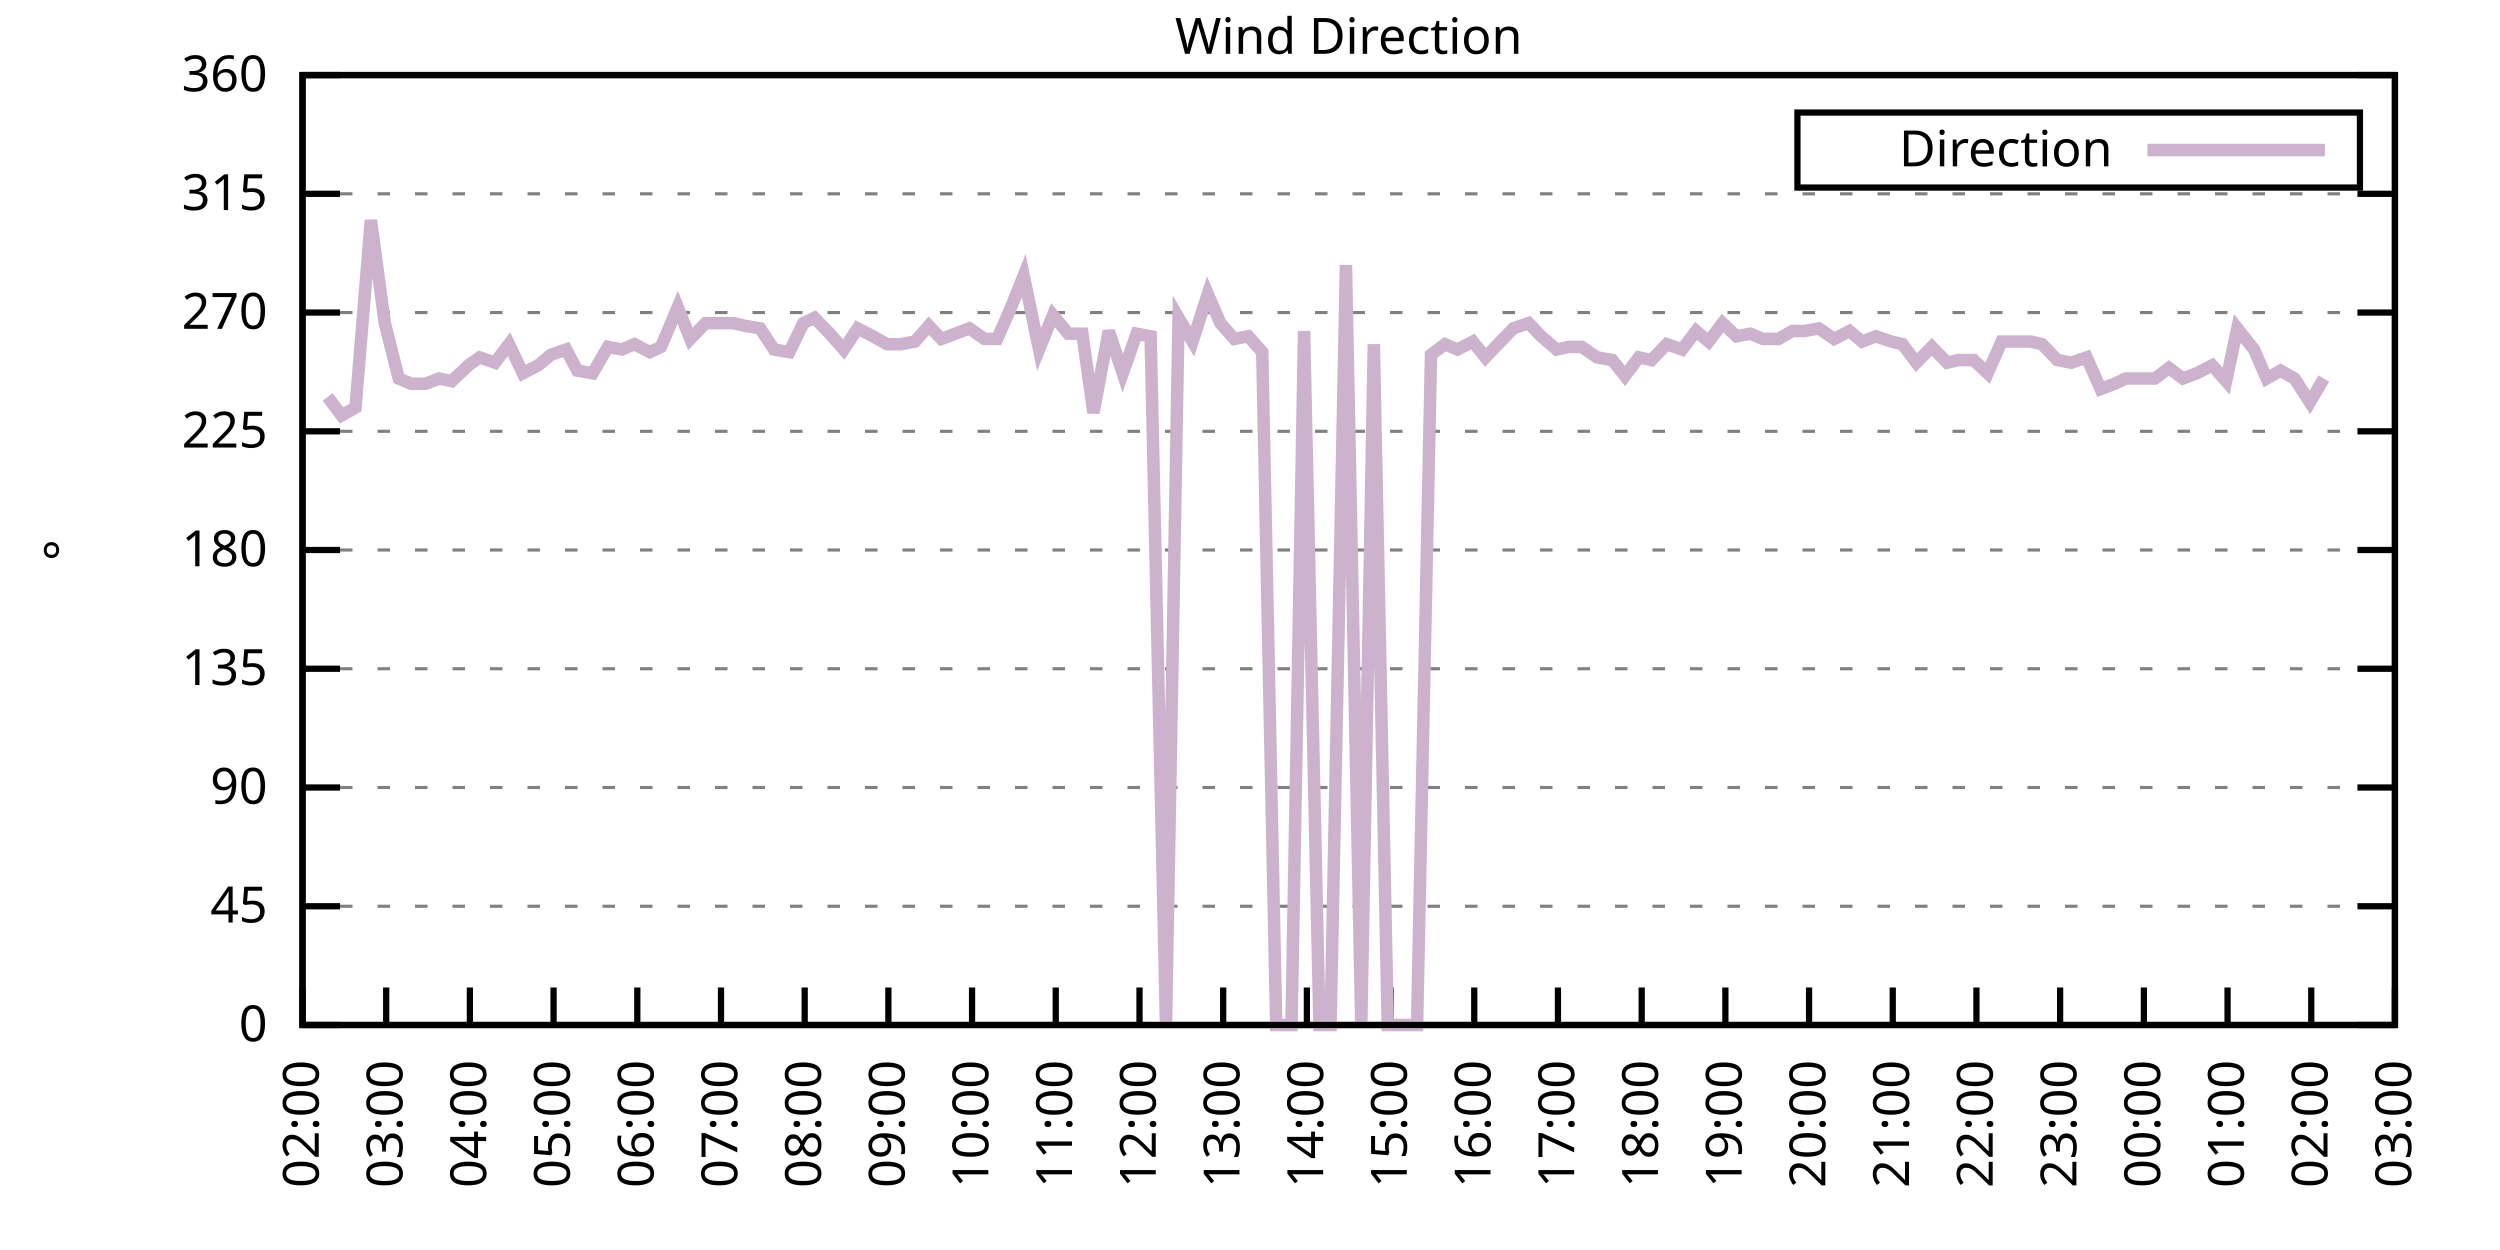
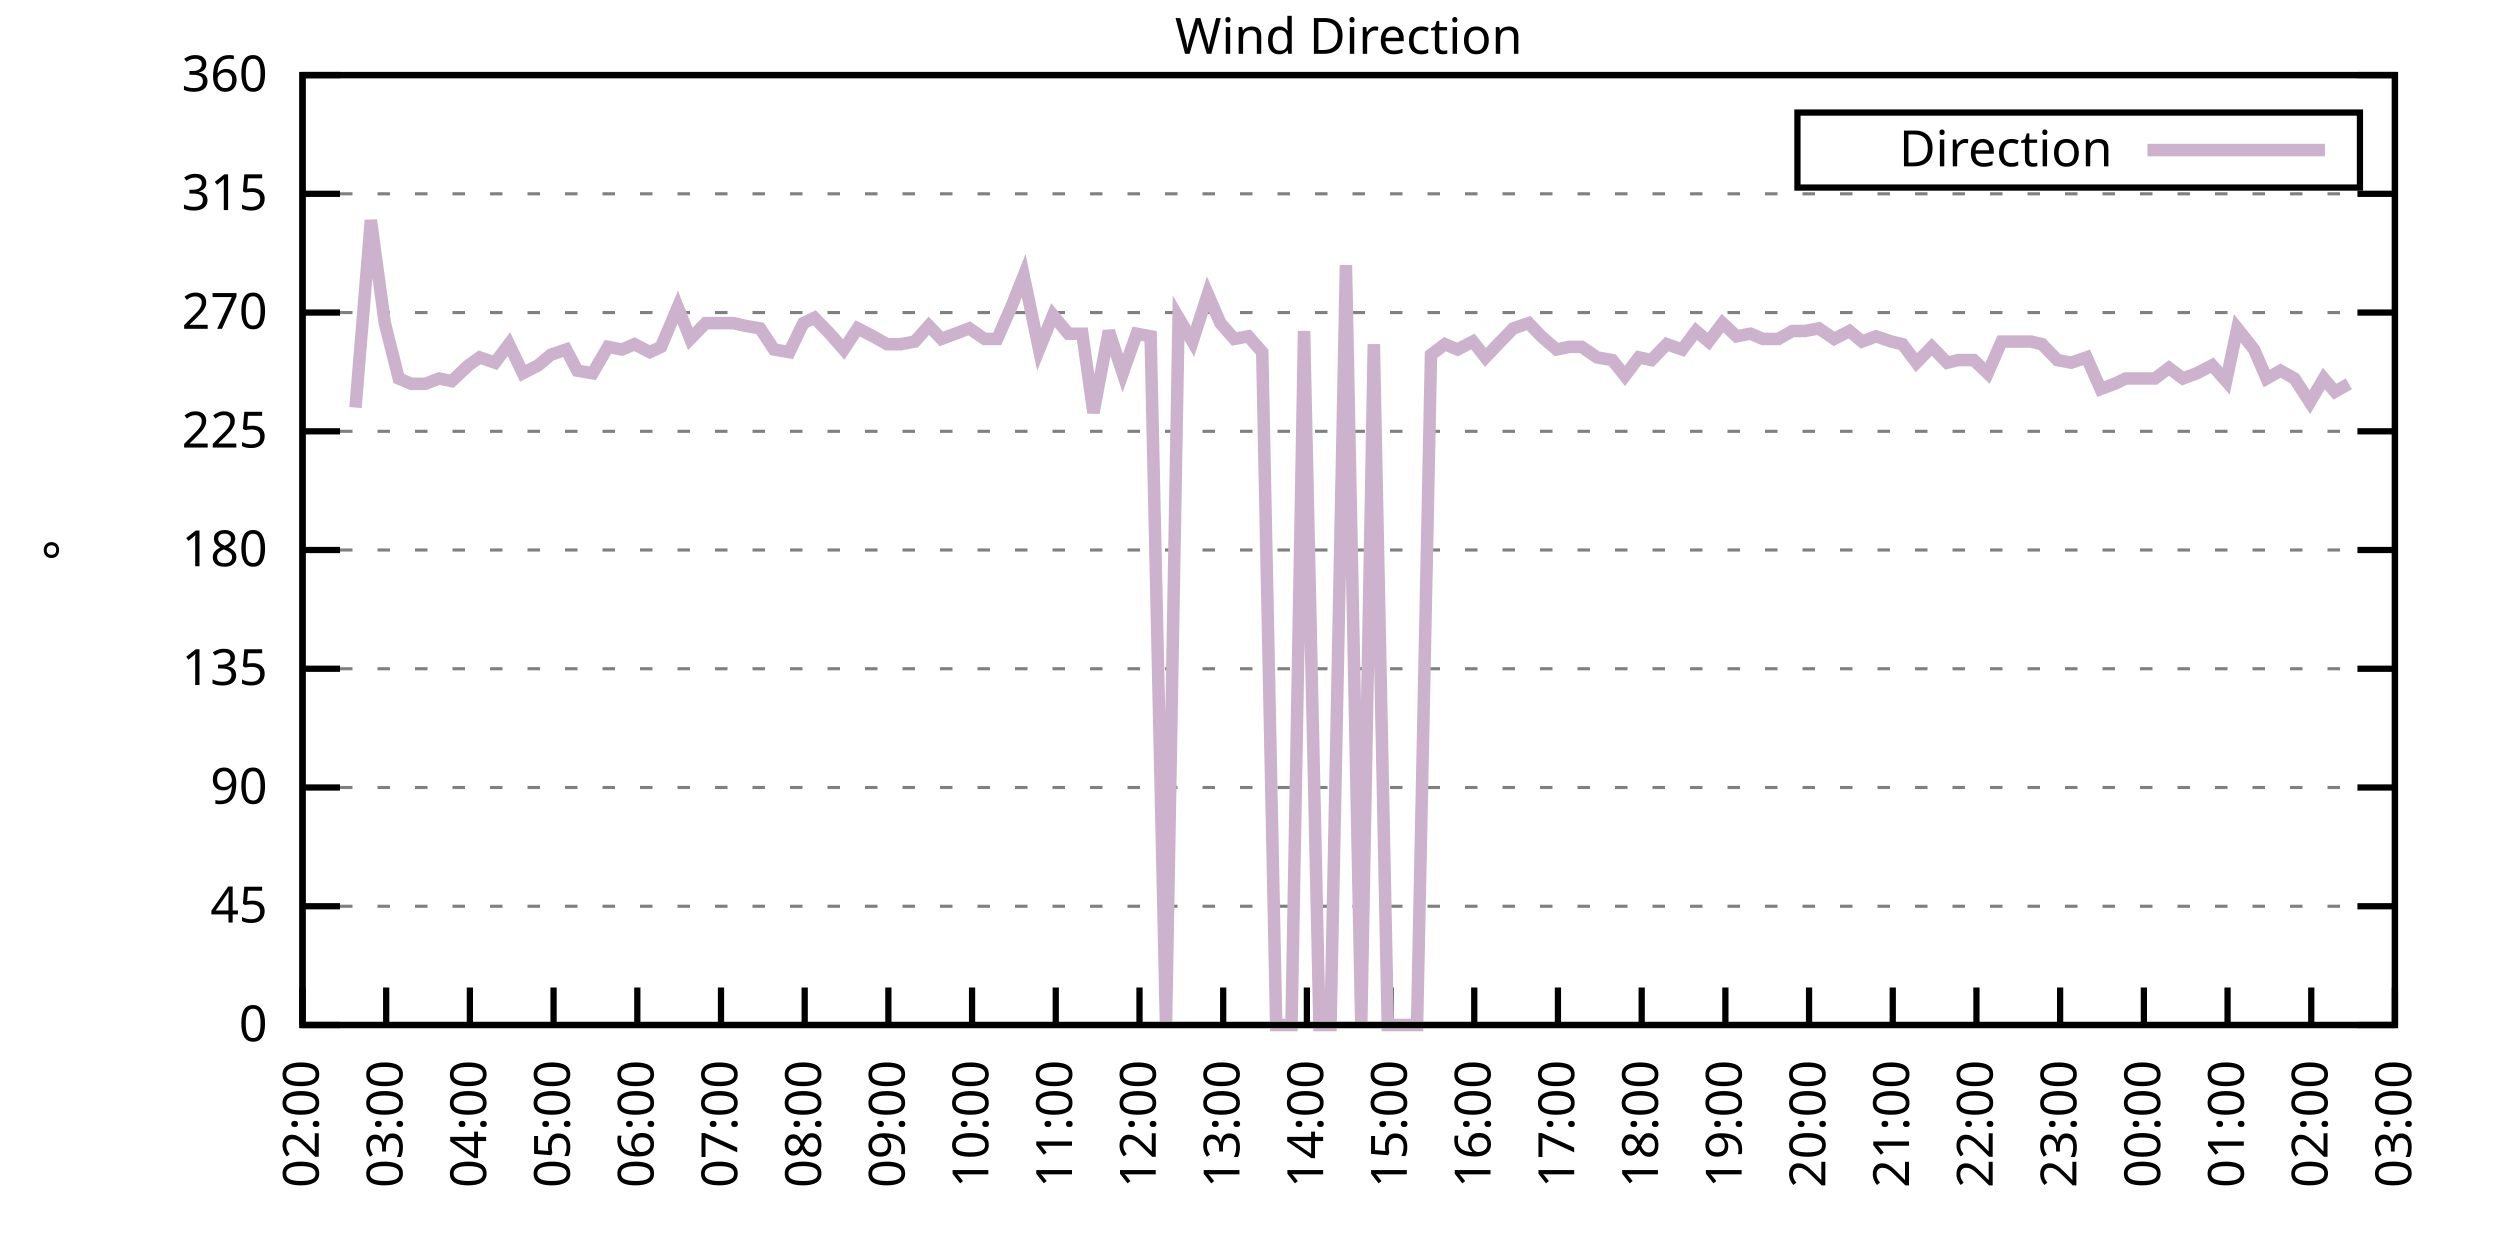
<svg xmlns="http://www.w3.org/2000/svg" xmlns:xlink="http://www.w3.org/1999/xlink" width="400" height="200" viewBox="0 0 400 200">
  <g id="gnuplot_canvas">
    <rect x="0" y="0" width="400" height="200" fill="none" />
    <defs>
      <circle id="gpDot" r="0.5" stroke-width="0.5" stroke="currentColor" />
      <path id="gpPt0" stroke-width="0.333" stroke="currentColor" d="M-1,0 h2 M0,-1 v2" />
      <path id="gpPt1" stroke-width="0.333" stroke="currentColor" d="M-1,-1 L1,1 M1,-1 L-1,1" />
      <path id="gpPt2" stroke-width="0.333" stroke="currentColor" d="M-1,0 L1,0 M0,-1 L0,1 M-1,-1 L1,1 M-1,1 L1,-1" />
      <rect id="gpPt3" stroke-width="0.333" stroke="currentColor" x="-1" y="-1" width="2" height="2" />
      <rect id="gpPt4" stroke-width="0.333" stroke="currentColor" fill="currentColor" x="-1" y="-1" width="2" height="2" />
      <circle id="gpPt5" stroke-width="0.333" stroke="currentColor" cx="0" cy="0" r="1" />
      <use xlink:href="#gpPt5" id="gpPt6" fill="currentColor" stroke="none" />
      <path id="gpPt7" stroke-width="0.333" stroke="currentColor" d="M0,-1.33 L-1.33,0.67 L1.33,0.67 z" />
      <use xlink:href="#gpPt7" id="gpPt8" fill="currentColor" stroke="none" />
      <use xlink:href="#gpPt7" id="gpPt9" stroke="currentColor" transform="rotate(180)" />
      <use xlink:href="#gpPt9" id="gpPt10" fill="currentColor" stroke="none" />
      <use xlink:href="#gpPt3" id="gpPt11" stroke="currentColor" transform="rotate(45)" />
      <use xlink:href="#gpPt11" id="gpPt12" fill="currentColor" stroke="none" />
      <path id="gpPt13" stroke-width="0.333" stroke="currentColor" d="M0,1.330 L1.265,0.411 L0.782,-1.067 L-0.782,-1.076 L-1.265,0.411 z" />
      <use xlink:href="#gpPt13" id="gpPt14" fill="currentColor" stroke="none" />
      <filter id="textbox" filterUnits="objectBoundingBox" x="0" y="0" height="1" width="1">
        <feFlood flood-color="white" flood-opacity="1" result="bgnd" />
        <feComposite in="SourceGraphic" in2="bgnd" operator="atop" />
      </filter>
      <filter id="greybox" filterUnits="objectBoundingBox" x="0" y="0" height="1" width="1">
        <feFlood flood-color="lightgrey" flood-opacity="1" result="grey" />
        <feComposite in="SourceGraphic" in2="grey" operator="atop" />
      </filter>
    </defs>
    <g fill="none" color="white" stroke="currentColor" stroke-width="1.00" stroke-linecap="butt" stroke-linejoin="miter">
</g>
    <g fill="none" color="black" stroke="currentColor" stroke-width="1.00" stroke-linecap="butt" stroke-linejoin="miter">
      <g stroke="none" shape-rendering="crispEdges">
        <polygon fill="rgb(255, 255, 255)" points="48.40,164.00 383.18,164.00 383.18,12.02 48.40,12.02 " />
      </g>
    </g>
    <g fill="none" color="black" stroke="currentColor" stroke-width="1.00" stroke-linecap="butt" stroke-linejoin="miter">
</g>
    <g fill="none" color="black" stroke="black" stroke-width="0.50" stroke-linecap="butt" stroke-linejoin="miter">
</g>
    <g fill="none" color="gray" stroke="currentColor" stroke-width="0.50" stroke-linecap="butt" stroke-linejoin="miter">
      <path stroke="gray" stroke-dasharray="2,4" class="gridline" d="M48.40,164.00 L383.19,164.00  " />
    </g>
    <g fill="none" color="gray" stroke="gray" stroke-width="1.00" stroke-linecap="butt" stroke-linejoin="miter">
</g>
    <g fill="none" color="black" stroke="currentColor" stroke-width="1.00" stroke-linecap="butt" stroke-linejoin="miter">
      <path stroke="black" d="M48.40,164.00 L54.40,164.00 M383.19,164.00 L377.19,164.00  " />
      <g transform="translate(42.80,166.60)" stroke="none" fill="black" font-family="Sans" font-size="8.00" text-anchor="end">
        <text>
          <tspan font-family="Sans"> 0</tspan>
        </text>
      </g>
    </g>
    <g fill="none" color="black" stroke="currentColor" stroke-width="1.00" stroke-linecap="butt" stroke-linejoin="miter">
</g>
    <g fill="none" color="black" stroke="black" stroke-width="0.50" stroke-linecap="butt" stroke-linejoin="miter">
</g>
    <g fill="none" color="gray" stroke="currentColor" stroke-width="0.50" stroke-linecap="butt" stroke-linejoin="miter">
      <path stroke="gray" stroke-dasharray="2,4" class="gridline" d="M48.40,145.00 L383.19,145.00  " />
    </g>
    <g fill="none" color="gray" stroke="gray" stroke-width="1.00" stroke-linecap="butt" stroke-linejoin="miter">
</g>
    <g fill="none" color="black" stroke="currentColor" stroke-width="1.00" stroke-linecap="butt" stroke-linejoin="miter">
      <path stroke="black" d="M48.40,145.00 L54.40,145.00 M383.19,145.00 L377.19,145.00  " />
      <g transform="translate(42.80,147.60)" stroke="none" fill="black" font-family="Sans" font-size="8.00" text-anchor="end">
        <text>
          <tspan font-family="Sans"> 45</tspan>
        </text>
      </g>
    </g>
    <g fill="none" color="black" stroke="currentColor" stroke-width="1.00" stroke-linecap="butt" stroke-linejoin="miter">
</g>
    <g fill="none" color="black" stroke="black" stroke-width="0.50" stroke-linecap="butt" stroke-linejoin="miter">
</g>
    <g fill="none" color="gray" stroke="currentColor" stroke-width="0.50" stroke-linecap="butt" stroke-linejoin="miter">
      <path stroke="gray" stroke-dasharray="2,4" class="gridline" d="M48.40,126.00 L383.19,126.00  " />
    </g>
    <g fill="none" color="gray" stroke="gray" stroke-width="1.00" stroke-linecap="butt" stroke-linejoin="miter">
</g>
    <g fill="none" color="black" stroke="currentColor" stroke-width="1.00" stroke-linecap="butt" stroke-linejoin="miter">
      <path stroke="black" d="M48.40,126.00 L54.40,126.00 M383.19,126.00 L377.19,126.00  " />
      <g transform="translate(42.80,128.60)" stroke="none" fill="black" font-family="Sans" font-size="8.00" text-anchor="end">
        <text>
          <tspan font-family="Sans"> 90</tspan>
        </text>
      </g>
    </g>
    <g fill="none" color="black" stroke="currentColor" stroke-width="1.00" stroke-linecap="butt" stroke-linejoin="miter">
</g>
    <g fill="none" color="black" stroke="black" stroke-width="0.50" stroke-linecap="butt" stroke-linejoin="miter">
</g>
    <g fill="none" color="gray" stroke="currentColor" stroke-width="0.50" stroke-linecap="butt" stroke-linejoin="miter">
      <path stroke="gray" stroke-dasharray="2,4" class="gridline" d="M48.40,107.00 L383.19,107.00  " />
    </g>
    <g fill="none" color="gray" stroke="gray" stroke-width="1.00" stroke-linecap="butt" stroke-linejoin="miter">
</g>
    <g fill="none" color="black" stroke="currentColor" stroke-width="1.00" stroke-linecap="butt" stroke-linejoin="miter">
      <path stroke="black" d="M48.40,107.00 L54.40,107.00 M383.19,107.00 L377.19,107.00  " />
      <g transform="translate(42.80,109.60)" stroke="none" fill="black" font-family="Sans" font-size="8.00" text-anchor="end">
        <text>
          <tspan font-family="Sans"> 135</tspan>
        </text>
      </g>
    </g>
    <g fill="none" color="black" stroke="currentColor" stroke-width="1.00" stroke-linecap="butt" stroke-linejoin="miter">
</g>
    <g fill="none" color="black" stroke="black" stroke-width="0.50" stroke-linecap="butt" stroke-linejoin="miter">
</g>
    <g fill="none" color="gray" stroke="currentColor" stroke-width="0.50" stroke-linecap="butt" stroke-linejoin="miter">
      <path stroke="gray" stroke-dasharray="2,4" class="gridline" d="M48.40,88.00 L383.19,88.00  " />
    </g>
    <g fill="none" color="gray" stroke="gray" stroke-width="1.00" stroke-linecap="butt" stroke-linejoin="miter">
</g>
    <g fill="none" color="black" stroke="currentColor" stroke-width="1.00" stroke-linecap="butt" stroke-linejoin="miter">
      <path stroke="black" d="M48.40,88.00 L54.40,88.00 M383.19,88.00 L377.19,88.00  " />
      <g transform="translate(42.80,90.60)" stroke="none" fill="black" font-family="Sans" font-size="8.00" text-anchor="end">
        <text>
          <tspan font-family="Sans"> 180</tspan>
        </text>
      </g>
    </g>
    <g fill="none" color="black" stroke="currentColor" stroke-width="1.00" stroke-linecap="butt" stroke-linejoin="miter">
</g>
    <g fill="none" color="black" stroke="black" stroke-width="0.50" stroke-linecap="butt" stroke-linejoin="miter">
</g>
    <g fill="none" color="gray" stroke="currentColor" stroke-width="0.50" stroke-linecap="butt" stroke-linejoin="miter">
      <path stroke="gray" stroke-dasharray="2,4" class="gridline" d="M48.40,69.01 L383.19,69.01  " />
    </g>
    <g fill="none" color="gray" stroke="gray" stroke-width="1.00" stroke-linecap="butt" stroke-linejoin="miter">
</g>
    <g fill="none" color="black" stroke="currentColor" stroke-width="1.00" stroke-linecap="butt" stroke-linejoin="miter">
      <path stroke="black" d="M48.40,69.01 L54.40,69.01 M383.19,69.01 L377.19,69.01  " />
      <g transform="translate(42.80,71.61)" stroke="none" fill="black" font-family="Sans" font-size="8.00" text-anchor="end">
        <text>
          <tspan font-family="Sans"> 225</tspan>
        </text>
      </g>
    </g>
    <g fill="none" color="black" stroke="currentColor" stroke-width="1.00" stroke-linecap="butt" stroke-linejoin="miter">
</g>
    <g fill="none" color="black" stroke="black" stroke-width="0.50" stroke-linecap="butt" stroke-linejoin="miter">
</g>
    <g fill="none" color="gray" stroke="currentColor" stroke-width="0.50" stroke-linecap="butt" stroke-linejoin="miter">
      <path stroke="gray" stroke-dasharray="2,4" class="gridline" d="M48.40,50.01 L383.19,50.01  " />
    </g>
    <g fill="none" color="gray" stroke="gray" stroke-width="1.00" stroke-linecap="butt" stroke-linejoin="miter">
</g>
    <g fill="none" color="black" stroke="currentColor" stroke-width="1.00" stroke-linecap="butt" stroke-linejoin="miter">
      <path stroke="black" d="M48.40,50.01 L54.40,50.01 M383.19,50.01 L377.19,50.01  " />
      <g transform="translate(42.80,52.61)" stroke="none" fill="black" font-family="Sans" font-size="8.00" text-anchor="end">
        <text>
          <tspan font-family="Sans"> 270</tspan>
        </text>
      </g>
    </g>
    <g fill="none" color="black" stroke="currentColor" stroke-width="1.00" stroke-linecap="butt" stroke-linejoin="miter">
</g>
    <g fill="none" color="black" stroke="black" stroke-width="0.50" stroke-linecap="butt" stroke-linejoin="miter">
</g>
    <g fill="none" color="gray" stroke="currentColor" stroke-width="0.50" stroke-linecap="butt" stroke-linejoin="miter">
      <path stroke="gray" stroke-dasharray="2,4" class="gridline" d="M48.40,31.01 L383.19,31.01  " />
    </g>
    <g fill="none" color="gray" stroke="gray" stroke-width="1.00" stroke-linecap="butt" stroke-linejoin="miter">
</g>
    <g fill="none" color="black" stroke="currentColor" stroke-width="1.00" stroke-linecap="butt" stroke-linejoin="miter">
      <path stroke="black" d="M48.40,31.01 L54.40,31.01 M383.19,31.01 L377.19,31.01  " />
      <g transform="translate(42.80,33.61)" stroke="none" fill="black" font-family="Sans" font-size="8.00" text-anchor="end">
        <text>
          <tspan font-family="Sans"> 315</tspan>
        </text>
      </g>
    </g>
    <g fill="none" color="black" stroke="currentColor" stroke-width="1.00" stroke-linecap="butt" stroke-linejoin="miter">
</g>
    <g fill="none" color="black" stroke="black" stroke-width="0.50" stroke-linecap="butt" stroke-linejoin="miter">
</g>
    <g fill="none" color="gray" stroke="currentColor" stroke-width="0.50" stroke-linecap="butt" stroke-linejoin="miter">
      <path stroke="gray" stroke-dasharray="2,4" class="gridline" d="M48.40,12.01 L383.19,12.01  " />
    </g>
    <g fill="none" color="gray" stroke="gray" stroke-width="1.00" stroke-linecap="butt" stroke-linejoin="miter">
</g>
    <g fill="none" color="black" stroke="currentColor" stroke-width="1.00" stroke-linecap="butt" stroke-linejoin="miter">
      <path stroke="black" d="M48.40,12.01 L54.40,12.01 M383.19,12.01 L377.19,12.01  " />
      <g transform="translate(42.80,14.61)" stroke="none" fill="black" font-family="Sans" font-size="8.00" text-anchor="end">
        <text>
          <tspan font-family="Sans"> 360</tspan>
        </text>
      </g>
    </g>
    <g fill="none" color="black" stroke="currentColor" stroke-width="1.00" stroke-linecap="butt" stroke-linejoin="miter">
      <path stroke="black" d="M48.40,164.00 L48.40,158.00  " />
      <g transform="translate(51.00,169.60) rotate(270.00)" stroke="none" fill="black" font-family="Sans" font-size="8.00" text-anchor="end">
        <text>
          <tspan font-family="Sans">02:00</tspan>
        </text>
      </g>
    </g>
    <g fill="none" color="black" stroke="currentColor" stroke-width="1.00" stroke-linecap="butt" stroke-linejoin="miter">
      <path stroke="black" d="M61.79,164.00 L61.79,158.00  " />
      <g transform="translate(64.39,169.60) rotate(270.00)" stroke="none" fill="black" font-family="Sans" font-size="8.00" text-anchor="end">
        <text>
          <tspan font-family="Sans">03:00</tspan>
        </text>
      </g>
    </g>
    <g fill="none" color="black" stroke="currentColor" stroke-width="1.00" stroke-linecap="butt" stroke-linejoin="miter">
      <path stroke="black" d="M75.18,164.00 L75.18,158.00  " />
      <g transform="translate(77.78,169.60) rotate(270.00)" stroke="none" fill="black" font-family="Sans" font-size="8.00" text-anchor="end">
        <text>
          <tspan font-family="Sans">04:00</tspan>
        </text>
      </g>
    </g>
    <g fill="none" color="black" stroke="currentColor" stroke-width="1.00" stroke-linecap="butt" stroke-linejoin="miter">
      <path stroke="black" d="M88.57,164.00 L88.57,158.00  " />
      <g transform="translate(91.17,169.60) rotate(270.00)" stroke="none" fill="black" font-family="Sans" font-size="8.00" text-anchor="end">
        <text>
          <tspan font-family="Sans">05:00</tspan>
        </text>
      </g>
    </g>
    <g fill="none" color="black" stroke="currentColor" stroke-width="1.00" stroke-linecap="butt" stroke-linejoin="miter">
      <path stroke="black" d="M101.97,164.00 L101.97,158.00  " />
      <g transform="translate(104.57,169.60) rotate(270.00)" stroke="none" fill="black" font-family="Sans" font-size="8.00" text-anchor="end">
        <text>
          <tspan font-family="Sans">06:00</tspan>
        </text>
      </g>
    </g>
    <g fill="none" color="black" stroke="currentColor" stroke-width="1.00" stroke-linecap="butt" stroke-linejoin="miter">
      <path stroke="black" d="M115.36,164.00 L115.36,158.00  " />
      <g transform="translate(117.96,169.60) rotate(270.00)" stroke="none" fill="black" font-family="Sans" font-size="8.00" text-anchor="end">
        <text>
          <tspan font-family="Sans">07:00</tspan>
        </text>
      </g>
    </g>
    <g fill="none" color="black" stroke="currentColor" stroke-width="1.00" stroke-linecap="butt" stroke-linejoin="miter">
      <path stroke="black" d="M128.75,164.00 L128.75,158.00  " />
      <g transform="translate(131.35,169.60) rotate(270.00)" stroke="none" fill="black" font-family="Sans" font-size="8.00" text-anchor="end">
        <text>
          <tspan font-family="Sans">08:00</tspan>
        </text>
      </g>
    </g>
    <g fill="none" color="black" stroke="currentColor" stroke-width="1.00" stroke-linecap="butt" stroke-linejoin="miter">
      <path stroke="black" d="M142.14,164.00 L142.14,158.00  " />
      <g transform="translate(144.74,169.60) rotate(270.00)" stroke="none" fill="black" font-family="Sans" font-size="8.00" text-anchor="end">
        <text>
          <tspan font-family="Sans">09:00</tspan>
        </text>
      </g>
    </g>
    <g fill="none" color="black" stroke="currentColor" stroke-width="1.00" stroke-linecap="butt" stroke-linejoin="miter">
      <path stroke="black" d="M155.53,164.00 L155.53,158.00  " />
      <g transform="translate(158.13,169.60) rotate(270.00)" stroke="none" fill="black" font-family="Sans" font-size="8.00" text-anchor="end">
        <text>
          <tspan font-family="Sans">10:00</tspan>
        </text>
      </g>
    </g>
    <g fill="none" color="black" stroke="currentColor" stroke-width="1.00" stroke-linecap="butt" stroke-linejoin="miter">
      <path stroke="black" d="M168.92,164.00 L168.92,158.00  " />
      <g transform="translate(171.52,169.60) rotate(270.00)" stroke="none" fill="black" font-family="Sans" font-size="8.00" text-anchor="end">
        <text>
          <tspan font-family="Sans">11:00</tspan>
        </text>
      </g>
    </g>
    <g fill="none" color="black" stroke="currentColor" stroke-width="1.00" stroke-linecap="butt" stroke-linejoin="miter">
      <path stroke="black" d="M182.32,164.00 L182.32,158.00  " />
      <g transform="translate(184.92,169.60) rotate(270.00)" stroke="none" fill="black" font-family="Sans" font-size="8.00" text-anchor="end">
        <text>
          <tspan font-family="Sans">12:00</tspan>
        </text>
      </g>
    </g>
    <g fill="none" color="black" stroke="currentColor" stroke-width="1.00" stroke-linecap="butt" stroke-linejoin="miter">
      <path stroke="black" d="M195.71,164.00 L195.71,158.00  " />
      <g transform="translate(198.31,169.60) rotate(270.00)" stroke="none" fill="black" font-family="Sans" font-size="8.00" text-anchor="end">
        <text>
          <tspan font-family="Sans">13:00</tspan>
        </text>
      </g>
    </g>
    <g fill="none" color="black" stroke="currentColor" stroke-width="1.00" stroke-linecap="butt" stroke-linejoin="miter">
      <path stroke="black" d="M209.10,164.00 L209.10,158.00  " />
      <g transform="translate(211.70,169.60) rotate(270.00)" stroke="none" fill="black" font-family="Sans" font-size="8.00" text-anchor="end">
        <text>
          <tspan font-family="Sans">14:00</tspan>
        </text>
      </g>
    </g>
    <g fill="none" color="black" stroke="currentColor" stroke-width="1.00" stroke-linecap="butt" stroke-linejoin="miter">
      <path stroke="black" d="M222.49,164.00 L222.49,158.00  " />
      <g transform="translate(225.09,169.60) rotate(270.00)" stroke="none" fill="black" font-family="Sans" font-size="8.00" text-anchor="end">
        <text>
          <tspan font-family="Sans">15:00</tspan>
        </text>
      </g>
    </g>
    <g fill="none" color="black" stroke="currentColor" stroke-width="1.00" stroke-linecap="butt" stroke-linejoin="miter">
      <path stroke="black" d="M235.88,164.00 L235.88,158.00  " />
      <g transform="translate(238.48,169.60) rotate(270.00)" stroke="none" fill="black" font-family="Sans" font-size="8.00" text-anchor="end">
        <text>
          <tspan font-family="Sans">16:00</tspan>
        </text>
      </g>
    </g>
    <g fill="none" color="black" stroke="currentColor" stroke-width="1.00" stroke-linecap="butt" stroke-linejoin="miter">
      <path stroke="black" d="M249.27,164.00 L249.27,158.00  " />
      <g transform="translate(251.87,169.60) rotate(270.00)" stroke="none" fill="black" font-family="Sans" font-size="8.00" text-anchor="end">
        <text>
          <tspan font-family="Sans">17:00</tspan>
        </text>
      </g>
    </g>
    <g fill="none" color="black" stroke="currentColor" stroke-width="1.00" stroke-linecap="butt" stroke-linejoin="miter">
      <path stroke="black" d="M262.67,164.00 L262.67,158.00  " />
      <g transform="translate(265.27,169.60) rotate(270.00)" stroke="none" fill="black" font-family="Sans" font-size="8.00" text-anchor="end">
        <text>
          <tspan font-family="Sans">18:00</tspan>
        </text>
      </g>
    </g>
    <g fill="none" color="black" stroke="currentColor" stroke-width="1.00" stroke-linecap="butt" stroke-linejoin="miter">
      <path stroke="black" d="M276.06,164.00 L276.06,158.00  " />
      <g transform="translate(278.66,169.60) rotate(270.00)" stroke="none" fill="black" font-family="Sans" font-size="8.00" text-anchor="end">
        <text>
          <tspan font-family="Sans">19:00</tspan>
        </text>
      </g>
    </g>
    <g fill="none" color="black" stroke="currentColor" stroke-width="1.00" stroke-linecap="butt" stroke-linejoin="miter">
      <path stroke="black" d="M289.45,164.00 L289.45,158.00  " />
      <g transform="translate(292.05,169.60) rotate(270.00)" stroke="none" fill="black" font-family="Sans" font-size="8.00" text-anchor="end">
        <text>
          <tspan font-family="Sans">20:00</tspan>
        </text>
      </g>
    </g>
    <g fill="none" color="black" stroke="currentColor" stroke-width="1.00" stroke-linecap="butt" stroke-linejoin="miter">
      <path stroke="black" d="M302.84,164.00 L302.84,158.00  " />
      <g transform="translate(305.44,169.60) rotate(270.00)" stroke="none" fill="black" font-family="Sans" font-size="8.00" text-anchor="end">
        <text>
          <tspan font-family="Sans">21:00</tspan>
        </text>
      </g>
    </g>
    <g fill="none" color="black" stroke="currentColor" stroke-width="1.00" stroke-linecap="butt" stroke-linejoin="miter">
      <path stroke="black" d="M316.23,164.00 L316.23,158.00  " />
      <g transform="translate(318.83,169.60) rotate(270.00)" stroke="none" fill="black" font-family="Sans" font-size="8.00" text-anchor="end">
        <text>
          <tspan font-family="Sans">22:00</tspan>
        </text>
      </g>
    </g>
    <g fill="none" color="black" stroke="currentColor" stroke-width="1.00" stroke-linecap="butt" stroke-linejoin="miter">
      <path stroke="black" d="M329.62,164.00 L329.62,158.00  " />
      <g transform="translate(332.22,169.60) rotate(270.00)" stroke="none" fill="black" font-family="Sans" font-size="8.00" text-anchor="end">
        <text>
          <tspan font-family="Sans">23:00</tspan>
        </text>
      </g>
    </g>
    <g fill="none" color="black" stroke="currentColor" stroke-width="1.00" stroke-linecap="butt" stroke-linejoin="miter">
      <path stroke="black" d="M343.02,164.00 L343.02,158.00  " />
      <g transform="translate(345.62,169.60) rotate(270.00)" stroke="none" fill="black" font-family="Sans" font-size="8.00" text-anchor="end">
        <text>
          <tspan font-family="Sans">00:00</tspan>
        </text>
      </g>
    </g>
    <g fill="none" color="black" stroke="currentColor" stroke-width="1.00" stroke-linecap="butt" stroke-linejoin="miter">
      <path stroke="black" d="M356.41,164.00 L356.41,158.00  " />
      <g transform="translate(359.01,169.60) rotate(270.00)" stroke="none" fill="black" font-family="Sans" font-size="8.00" text-anchor="end">
        <text>
          <tspan font-family="Sans">01:00</tspan>
        </text>
      </g>
    </g>
    <g fill="none" color="black" stroke="currentColor" stroke-width="1.00" stroke-linecap="butt" stroke-linejoin="miter">
      <path stroke="black" d="M369.80,164.00 L369.80,158.00  " />
      <g transform="translate(372.40,169.60) rotate(270.00)" stroke="none" fill="black" font-family="Sans" font-size="8.00" text-anchor="end">
        <text>
          <tspan font-family="Sans">02:00</tspan>
        </text>
      </g>
    </g>
    <g fill="none" color="black" stroke="currentColor" stroke-width="1.00" stroke-linecap="butt" stroke-linejoin="miter">
      <path stroke="black" d="M383.19,164.00 L383.19,158.00  " />
      <g transform="translate(385.79,169.60) rotate(270.00)" stroke="none" fill="black" font-family="Sans" font-size="8.00" text-anchor="end">
        <text>
          <tspan font-family="Sans">03:00</tspan>
        </text>
      </g>
    </g>
    <g fill="none" color="black" stroke="currentColor" stroke-width="1.00" stroke-linecap="butt" stroke-linejoin="miter">
</g>
    <g fill="none" color="black" stroke="currentColor" stroke-width="1.00" stroke-linecap="butt" stroke-linejoin="miter">
      <path stroke="black" d="M48.40,12.01 L48.40,164.00 L383.19,164.00 L383.19,12.01 L48.40,12.01 Z  " />
    </g>
    <g fill="none" color="black" stroke="currentColor" stroke-width="1.00" stroke-linecap="butt" stroke-linejoin="miter">
</g>
    <g fill="none" color="black" stroke="currentColor" stroke-width="1.00" stroke-linecap="butt" stroke-linejoin="miter">
      <path stroke="black" d="M287.59,30.01 L287.59,18.01 L377.59,18.01 L377.59,30.01 L287.59,30.01 Z  " />
    </g>
    <g id="Wind_direction_plot_1">
      <g fill="none" color="white" stroke="black" stroke-width="2.00" stroke-linecap="butt" stroke-linejoin="miter">
</g>
      <g fill="none" color="black" stroke="currentColor" stroke-width="2.00" stroke-linecap="butt" stroke-linejoin="miter">
        <g transform="translate(337.99,26.61)" stroke="none" fill="black" font-family="Sans" font-size="8.00" text-anchor="end">
          <text>
            <tspan font-family="Sans">Direction</tspan>
          </text>
        </g>
      </g>
      <g fill="none" color="black" stroke="currentColor" stroke-width="2.00" stroke-linecap="butt" stroke-linejoin="miter">
-         <path stroke="rgb(204, 178, 204)" d="M343.59,24.01 L371.99,24.01 M52.42,63.52 L54.65,66.47 L56.88,65.21 L59.34,35.23 L61.57,51.70 L63.80,60.56   L65.81,61.41 L68.04,61.41 L70.27,60.56 L72.28,60.98 L74.96,58.45 L76.75,57.18 L79.20,58.03 L81.43,55.07   L83.66,59.72 L86.12,58.45 L88.13,56.76 L90.58,55.92 L92.37,59.30 L94.82,59.72 L97.28,55.50 L99.51,55.92   L101.52,55.07 L103.98,56.34 L105.76,55.50 L108.44,49.16 L110.45,54.23 L112.90,51.70 L115.13,51.70 L117.37,51.70   L119.15,52.12 L121.61,52.54 L123.84,55.92 L126.29,56.34 L128.53,51.70 L130.31,50.85 L132.77,53.39 L135.00,55.92   L137.23,52.54 L139.69,53.81 L141.92,55.07 L144.15,55.07 L146.38,54.65 L148.61,52.12 L150.62,54.23 L152.85,53.39   L155.09,52.54 L157.54,54.23 L159.55,54.23 L161.78,49.16 L163.79,44.10 L166.25,55.92 L168.48,50.43 L170.93,53.39   L173.17,53.39 L174.95,66.05 L177.41,52.96 L179.64,59.72 L181.87,53.39 L184.10,53.81 L186.56,164.00 L188.57,50.85   L190.80,54.65 L193.25,47.05 L195.26,51.70 L197.49,54.23 L199.73,53.81 L201.96,56.34 L204.19,164.00 L206.64,164.00   L208.65,52.96 L211.11,164.00 L212.89,164.00 L215.35,42.41 L217.80,164.00 L219.81,55.07 L222.04,164.00 L224.50,164.00   L226.73,164.00 L228.96,56.76 L231.20,55.07 L233.20,55.92 L235.66,54.65 L237.67,57.18 L239.68,55.07 L242.13,52.54   L244.59,51.70 L246.60,53.81 L249.05,55.92 L251.06,55.50 L253.07,55.50 L255.52,57.18 L257.98,57.61 L259.99,60.14   L262.22,57.18 L264.23,57.61 L266.68,55.07 L269.14,55.92 L271.37,52.96 L273.38,54.65 L275.61,51.70 L277.84,53.81   L280.07,53.39 L282.08,54.23 L284.54,54.23 L286.77,52.96 L288.78,52.96 L291.01,52.54 L293.47,54.23 L295.92,52.96   L297.93,54.65 L300.16,53.81 L302.62,54.65 L304.40,55.07 L306.63,58.03 L309.09,55.50 L311.54,58.03 L313.33,57.61   L315.79,57.61 L318.02,59.72 L320.25,54.65 L322.48,54.65 L324.94,54.65 L326.72,55.07 L329.18,57.61 L331.41,58.03   L333.86,57.18 L336.10,62.25 L338.33,61.41 L340.11,60.56 L344.80,60.56 L347.03,58.87 L349.26,60.56 L351.50,59.72   L353.95,58.45 L356.18,60.98 L357.97,52.54 L360.65,55.92 L362.66,60.56 L364.89,59.30 L367.12,60.56 L369.58,64.36   L371.81,60.56  " />
+         <path stroke="rgb(204, 178, 204)" d="M343.59,24.01 L371.99,24.01 M56.88,65.21 L59.34,35.23 L61.57,51.70 L63.80,60.56 L65.81,61.41 L68.04,61.41   L70.27,60.56 L72.28,60.98 L74.96,58.45 L76.75,57.18 L79.20,58.03 L81.43,55.07 L83.66,59.72 L86.12,58.45   L88.13,56.76 L90.58,55.92 L92.37,59.30 L94.82,59.72 L97.28,55.50 L99.51,55.92 L101.52,55.07 L103.98,56.34   L105.76,55.50 L108.44,49.16 L110.45,54.23 L112.90,51.70 L115.13,51.70 L117.37,51.70 L119.15,52.12 L121.61,52.54   L123.84,55.92 L126.29,56.34 L128.53,51.70 L130.31,50.85 L132.77,53.39 L135.00,55.92 L137.23,52.54 L139.69,53.81   L141.92,55.07 L144.15,55.07 L146.38,54.65 L148.61,52.12 L150.62,54.23 L152.85,53.39 L155.09,52.54 L157.54,54.23   L159.55,54.23 L161.78,49.16 L163.79,44.10 L166.25,55.92 L168.48,50.43 L170.93,53.39 L173.17,53.39 L174.95,66.05   L177.41,52.96 L179.64,59.72 L181.87,53.39 L184.10,53.81 L186.56,164.00 L188.57,50.85 L190.80,54.65 L193.25,47.05   L195.26,51.70 L197.49,54.23 L199.73,53.81 L201.96,56.34 L204.19,164.00 L206.64,164.00 L208.65,52.96 L211.11,164.00   L212.89,164.00 L215.35,42.41 L217.80,164.00 L219.81,55.07 L222.04,164.00 L224.50,164.00 L226.73,164.00 L228.96,56.76   L231.20,55.07 L233.20,55.92 L235.66,54.65 L237.67,57.18 L239.68,55.07 L242.13,52.54 L244.59,51.70 L246.60,53.81   L249.05,55.92 L251.06,55.50 L253.07,55.50 L255.52,57.18 L257.98,57.61 L259.99,60.14 L262.22,57.18 L264.23,57.61   L266.68,55.07 L269.14,55.92 L271.37,52.96 L273.38,54.65 L275.61,51.70 L277.84,53.81 L280.07,53.39 L282.08,54.23   L284.54,54.23 L286.77,52.96 L288.78,52.96 L291.01,52.54 L293.47,54.23 L295.92,52.96 L297.93,54.65 L300.16,53.81   L302.62,54.65 L304.40,55.07 L306.63,58.03 L309.09,55.50 L311.54,58.03 L313.33,57.61 L315.79,57.61 L318.02,59.72   L320.25,54.65 L322.48,54.65 L324.94,54.65 L326.72,55.07 L329.18,57.61 L331.41,58.03 L333.86,57.18 L336.10,62.25   L338.33,61.41 L340.11,60.56 L344.80,60.56 L347.03,58.87 L349.26,60.56 L351.50,59.72 L353.95,58.45 L356.18,60.98   L357.97,52.54 L360.65,55.92 L362.66,60.56 L364.89,59.30 L367.12,60.56 L369.58,64.36 L371.81,60.56 L373.59,62.67   L375.82,61.41  " />
      </g>
    </g>
    <g fill="none" color="black" stroke="currentColor" stroke-width="2.00" stroke-linecap="butt" stroke-linejoin="miter">
</g>
    <g fill="none" color="black" stroke="black" stroke-width="1.00" stroke-linecap="butt" stroke-linejoin="miter">
</g>
    <g fill="none" color="black" stroke="currentColor" stroke-width="1.00" stroke-linecap="butt" stroke-linejoin="miter">
      <path stroke="black" d="M48.40,12.01 L48.40,164.00 L383.19,164.00 L383.19,12.01 L48.40,12.01 Z  " />
      <g transform="translate(12.80,88.01) rotate(270.00)" stroke="none" fill="black" font-family="Sans" font-size="8.00" text-anchor="middle">
        <text>
          <tspan font-family="Sans">°</tspan>
        </text>
      </g>
    </g>
    <g fill="none" color="black" stroke="currentColor" stroke-width="1.00" stroke-linecap="butt" stroke-linejoin="miter">
</g>
    <g fill="none" color="black" stroke="currentColor" stroke-width="1.00" stroke-linecap="butt" stroke-linejoin="miter">
      <g transform="translate(215.79,8.61)" stroke="none" fill="black" font-family="Sans" font-size="8.00" text-anchor="middle">
        <text>
          <tspan font-family="Sans">Wind Direction</tspan>
        </text>
      </g>
    </g>
    <g fill="none" color="black" stroke="currentColor" stroke-width="1.00" stroke-linecap="butt" stroke-linejoin="miter">
</g>
  </g>
</svg>
